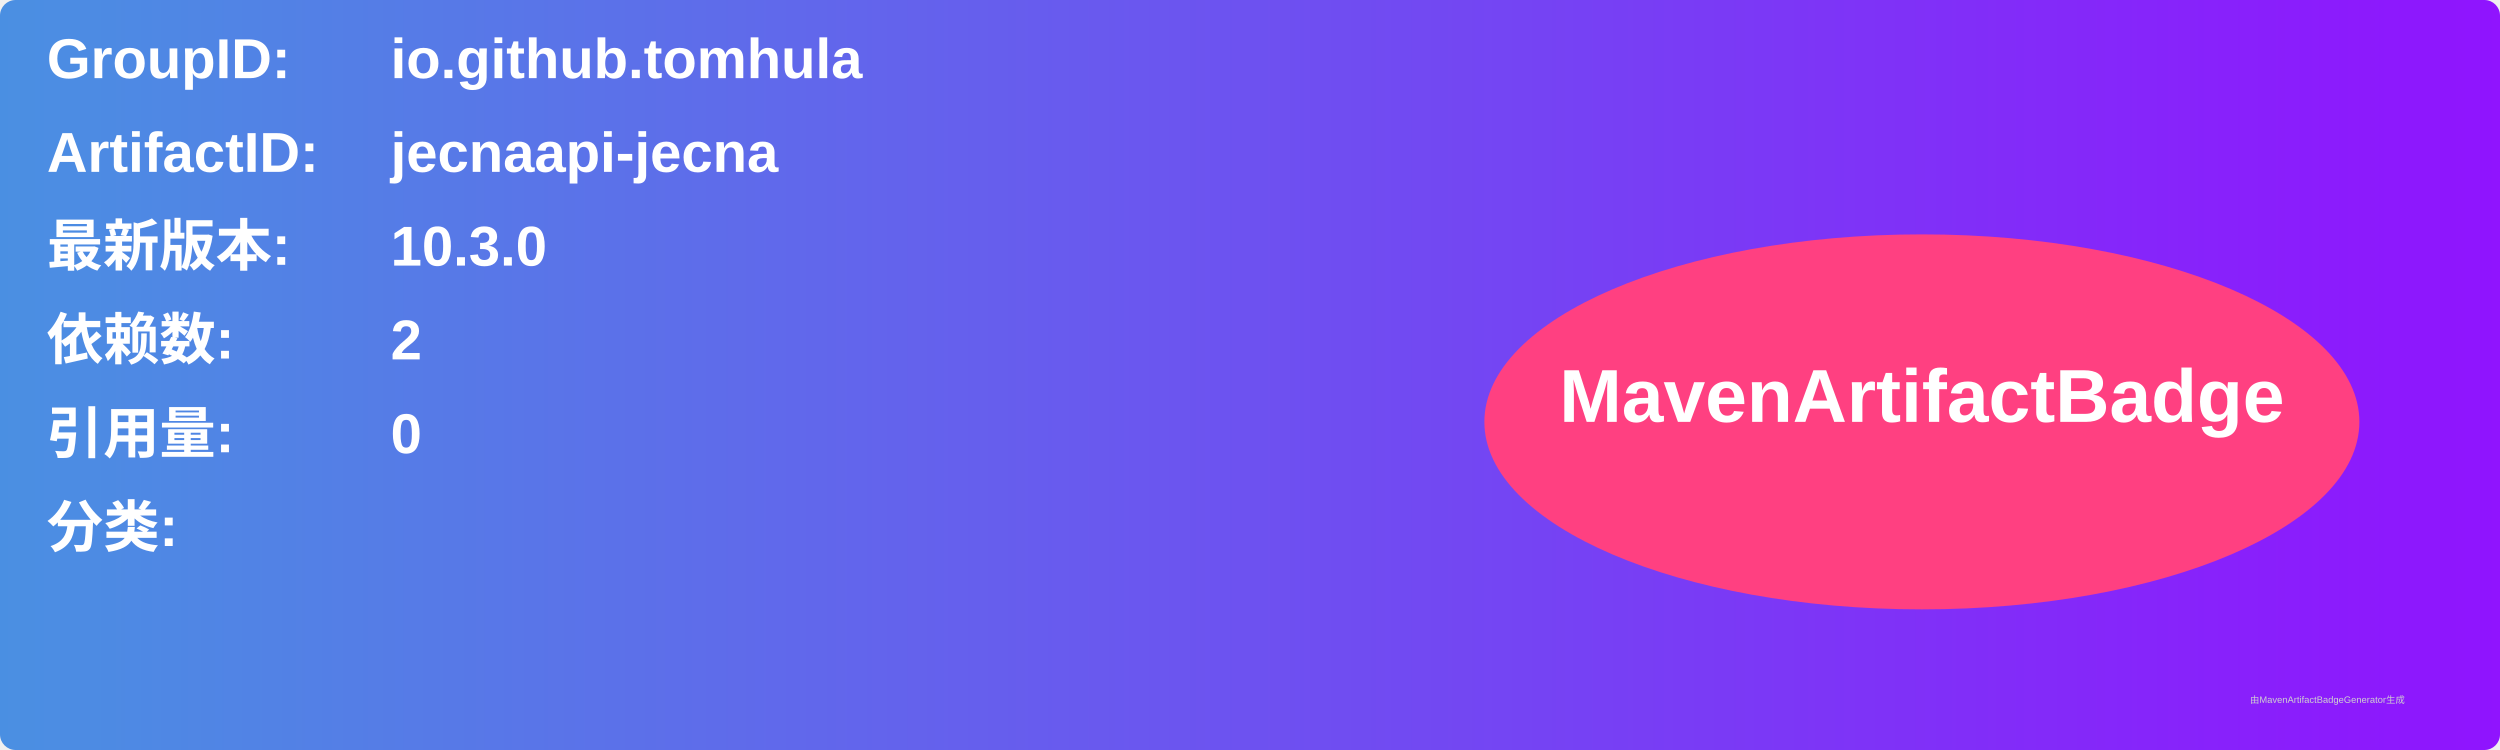
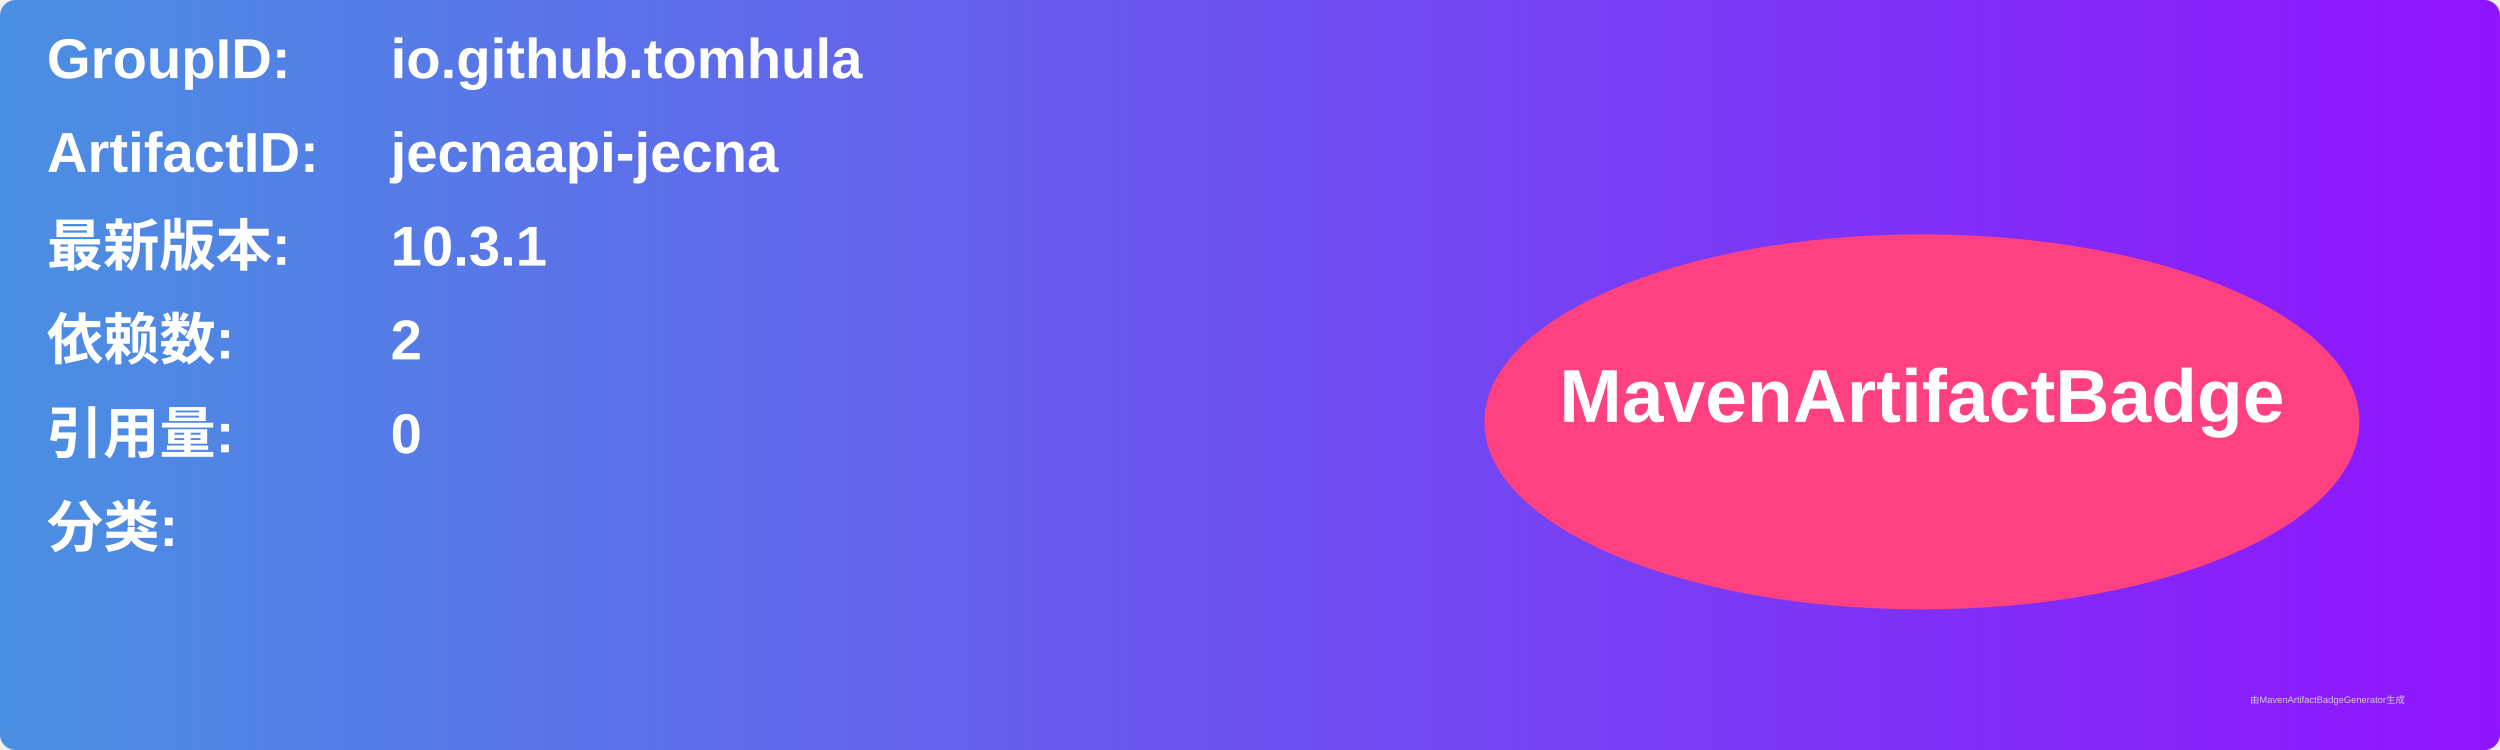
<svg xmlns="http://www.w3.org/2000/svg" width="800" height="240" viewBox="0 0 800 240">
  <linearGradient id="grad" x1="0%" y1="0%" x2="100%" y2="0%">
    <stop offset="0%" stop-color="#4a90e2" />
    <stop offset="100%" stop-color="#9013fe" />
  </linearGradient>
  <rect width="100%" height="100%" rx="5" ry="5" fill="url(#grad)" />
  <g transform="translate(15, 15)">
    <text x="0" y="10" font-family="Arial" font-size="18" fill="white" font-weight="bold" width="260">GroupID:</text>
    <text x="110" y="10" font-family="Arial" font-size="18" fill="white" font-weight="bold" width="460">io.github.tomhula</text>
    <text x="0" y="40" font-family="Arial" font-size="18" fill="white" font-weight="bold" width="260">ArtifactID:</text>
    <text x="110" y="40" font-family="Arial" font-size="18" fill="white" font-weight="bold" width="460">jecnaapi-jecna</text>
    <text x="0" y="70" font-family="Arial" font-size="18" fill="white" font-weight="bold">最新版本:</text>
    <text x="110" y="70" font-family="Arial" font-size="18" fill="white" font-weight="bold">
-       <tspan font-weight="bold">10.3.0</tspan>
+       <tspan font-weight="bold">10.3.1</tspan>
    </text>
    <text x="0" y="100" font-family="Arial" font-size="18" fill="white" font-weight="bold">依赖数: </text>
    <text x="110" y="100" font-family="Arial" font-size="18" fill="white">
      <tspan font-weight="bold">2</tspan>
    </text>
    <text x="0" y="130" font-family="Arial" font-size="18" fill="white" font-weight="bold">引用量: </text>
    <text x="110" y="130" font-family="Arial" font-size="18" fill="white">
      <tspan font-weight="bold">0</tspan>
    </text>
    <text x="0" y="160" font-family="Arial" font-size="18" fill="white" font-weight="bold">分类:</text>
    <text x="10" y="190" font-family="Arial" font-size="10" fill="white">
      <tspan font-weight="bold" />
    </text>
    <ellipse cx="600" cy="120" rx="140" ry="60" fill="#ff4081" />
    <text x="600" y="120" text-anchor="middle" font-family="Arial" font-size="24" fill="white" font-weight="bold">MavenArtifactBadge</text>
  </g>
  <text x="720" y="225" font-family="Arial" font-size="3" fill="#d0d0d0">由MavenArtifactBadgeGenerator生成</text>
</svg>
